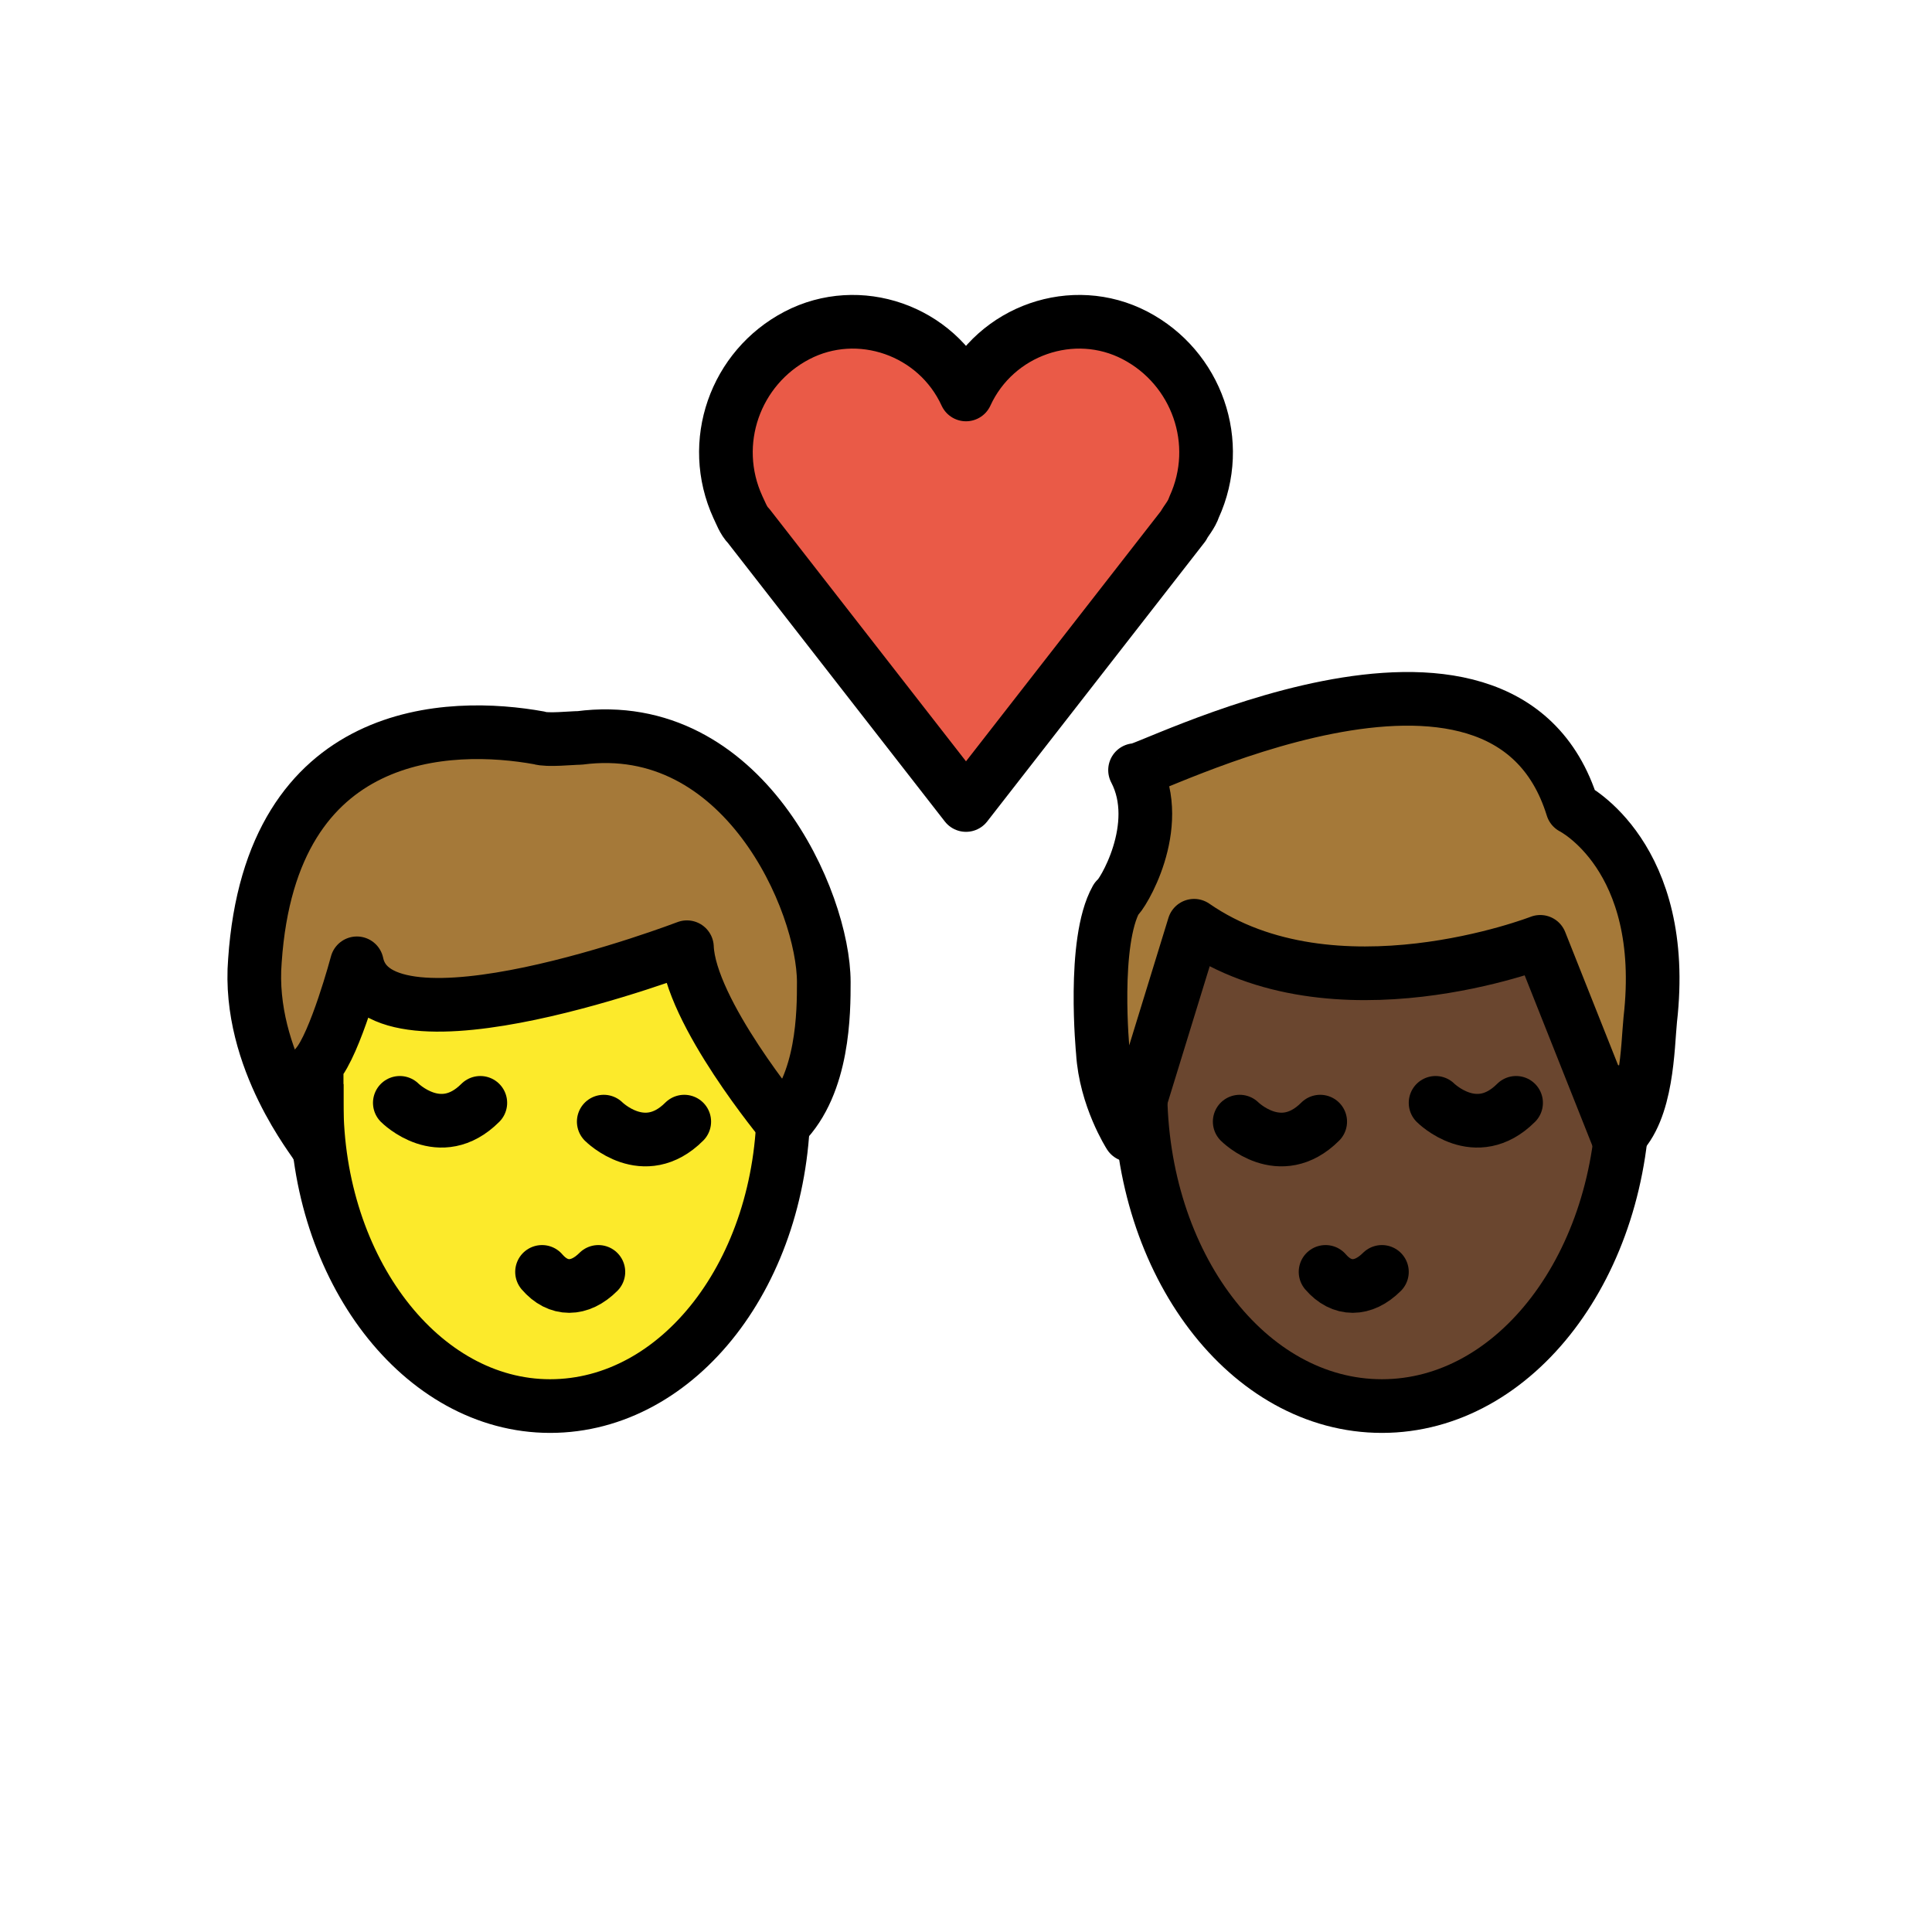
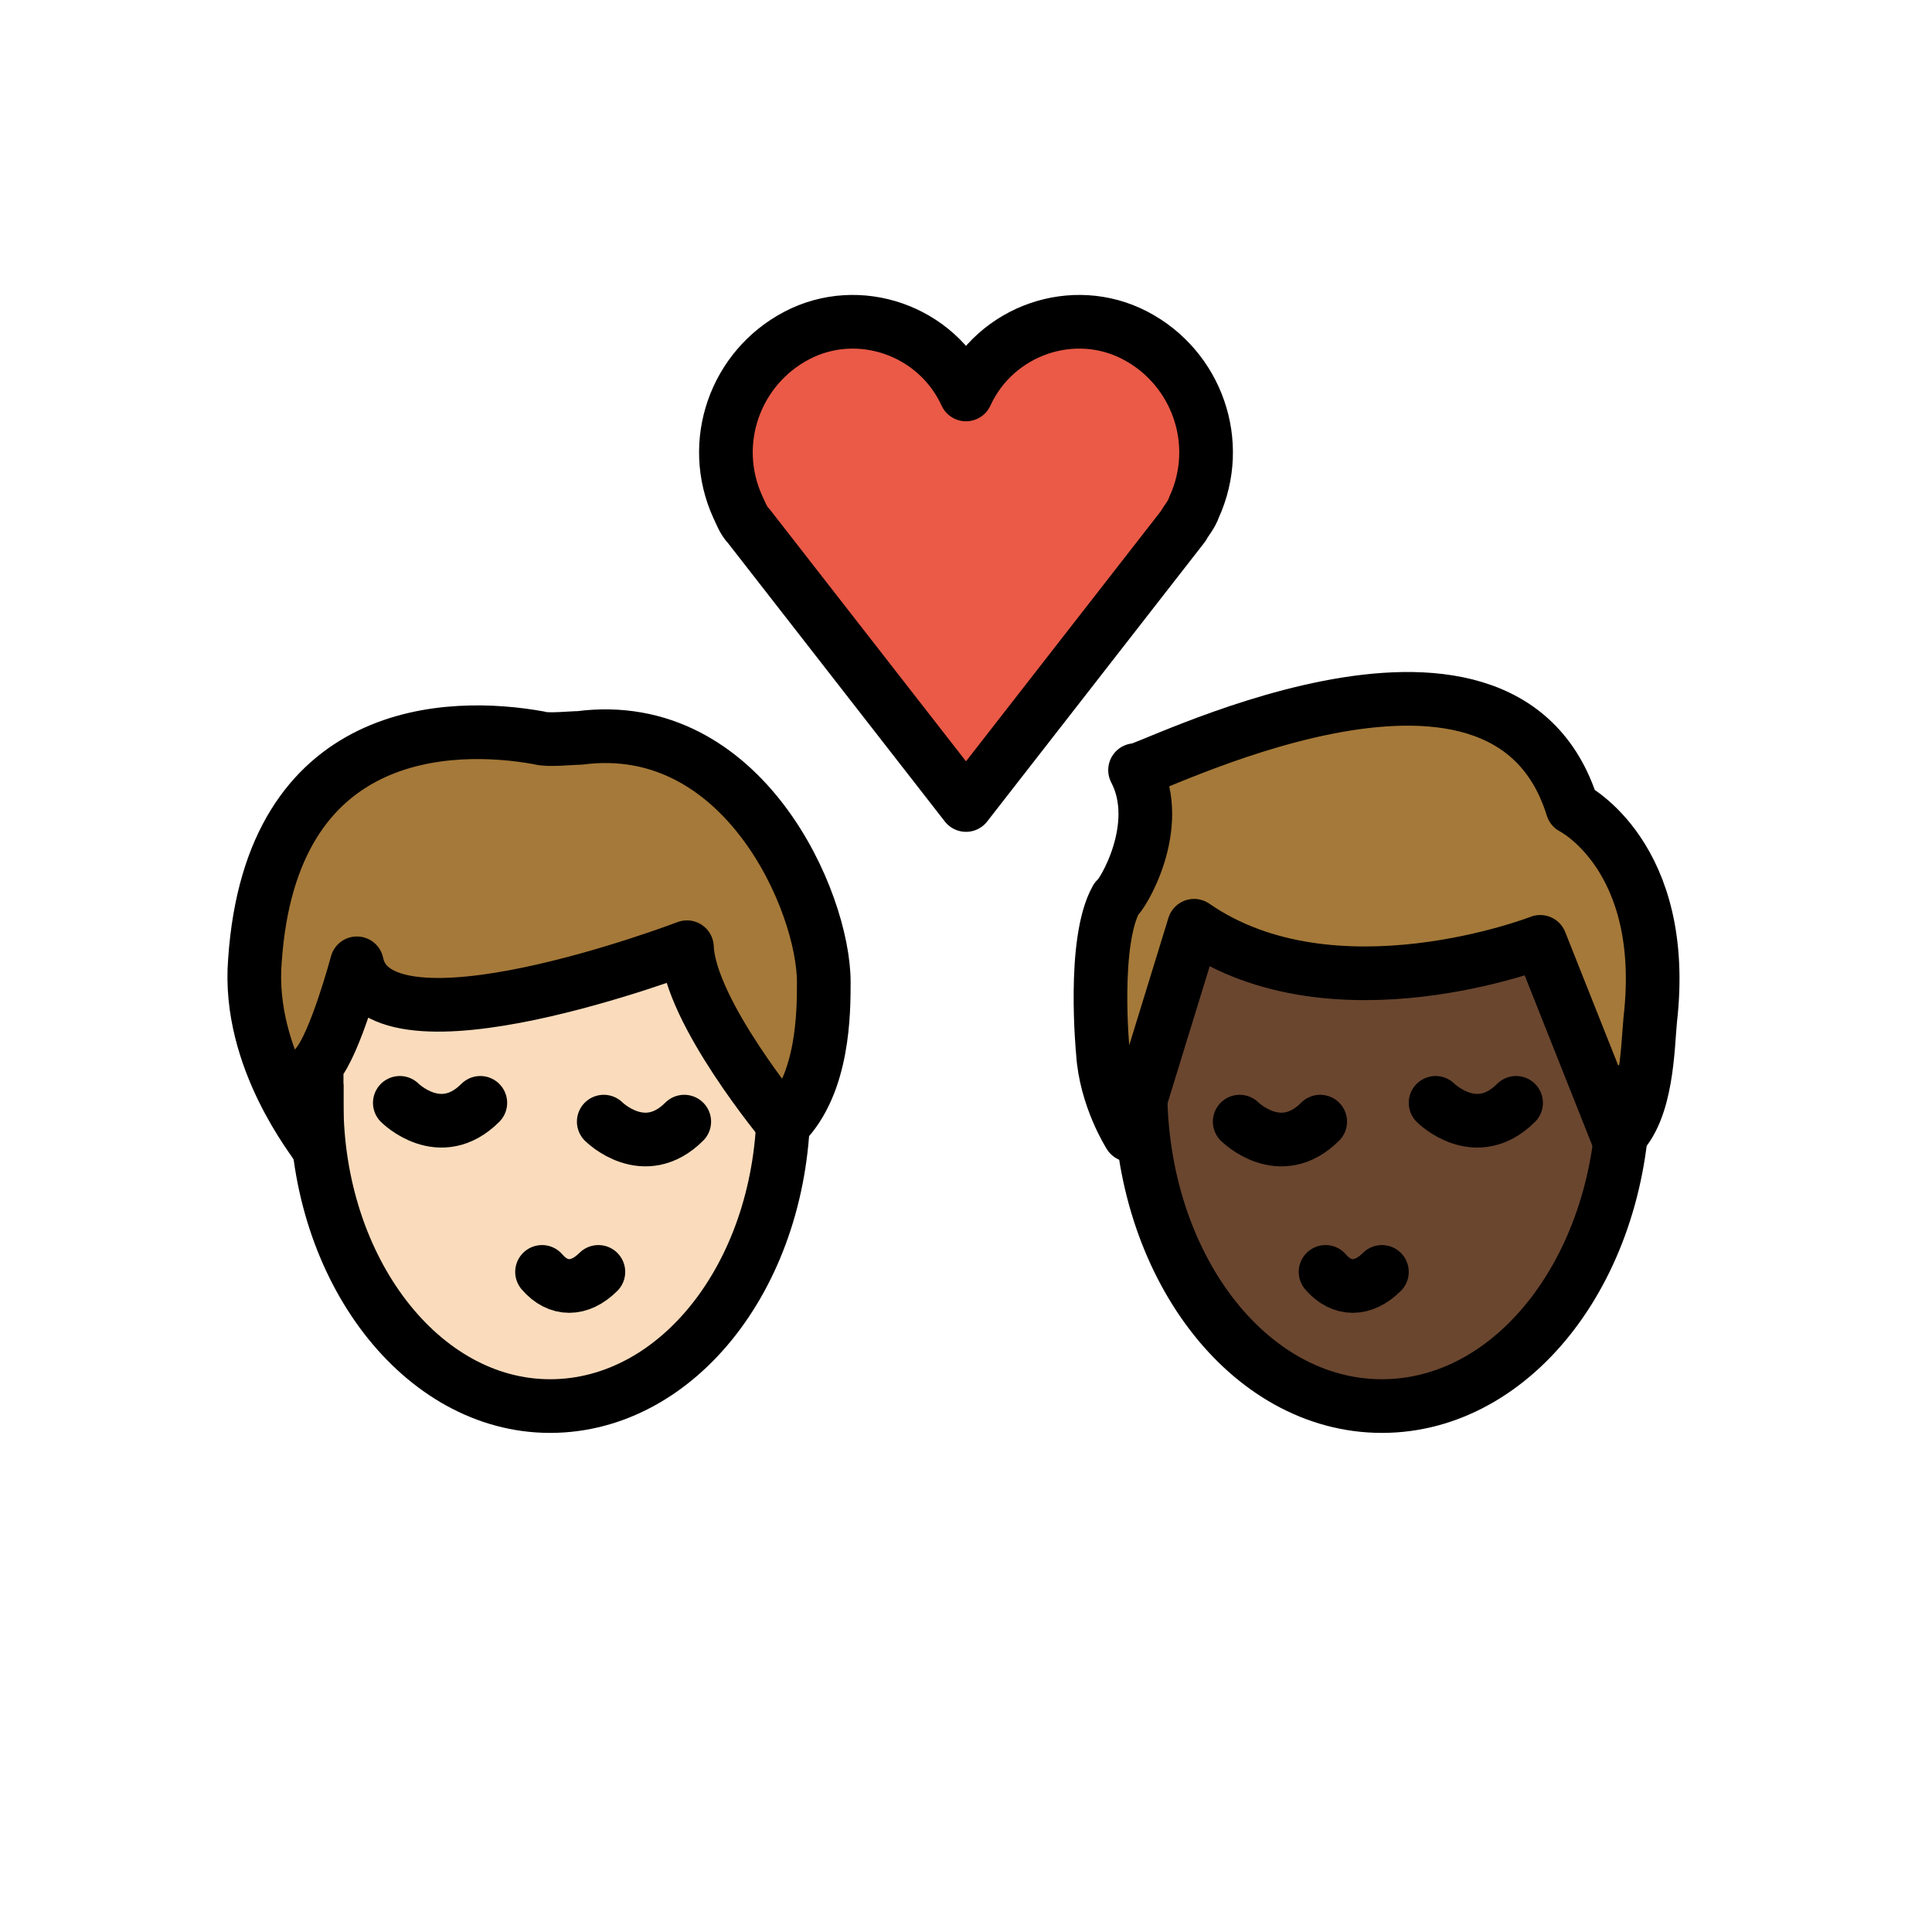
<svg xmlns="http://www.w3.org/2000/svg" id="emoji" viewBox="0 0 72 72" version="1.1">
  <g id="color">
    <path fill="#EA5A47" d="M36,14.7c1.1-2.4,4-3.4,6.3-2.2s3.3,4,2.2,6.4c-0.1,0.3-0.3,0.5-0.4,0.7L36,30l-8.1-10.4 c-0.2-0.2-0.3-0.5-0.4-0.7c-1.1-2.4-0.1-5.2,2.2-6.4S34.9,12.3,36,14.7L36,14.7z" />
  </g>
  <g id="hair">
    <g id="hair-b">
      <path fill="#A57939" d="M42.3,28.7c0,0.3,13.7-7,16.3,1.4c0,0,3.6,1.8,2.9,7.9c-0.1,1-0.1,3.4-1.2,4.4l-2.9-7.3 c0,0-7.7,3-12.9-0.6l-2.4,7.8c0,0-0.9-1.4-1-3.1c0,0-0.4-4.1,0.5-5.7C41.8,33.4,43.4,30.8,42.3,28.7z" />
    </g>
    <g id="hair-a">
      <path fill="#A57939" d="M9.5,35.8c0.6-8.8,7.3-8.9,10.6-8.3c0.3,0.1,1.2,0,1.5,0c6.1-0.8,9.1,6.1,9.1,9.1c0,1.1,0,3.8-1.5,5.3 c0,0-3.5-4.2-3.6-6.6c0,0-11.5,4.4-12.3,0.6c0,0-0.8,3-1.5,3.8c0,0,0,2.3,0,3C11.8,42.6,9.2,39.5,9.5,35.8z" />
    </g>
  </g>
  <g id="skin">
    <g id="skin-b">
      <path fill="#6a462f" d="M60.3,42.4l-2.9-7.3c0,0-7.7,3-12.9-0.6l-1.986,6.455C42.658,47.306,46.621,52.4,51.5,52.4 c4.534,0,8.274-4.4,8.898-10.118C60.364,42.319,60.337,42.366,60.3,42.4z" />
    </g>
-     <g id="skina-a">
-       <path fill="#FCEA2B" d="M25.6,35.3c0,0-11.5,4.4-12.3,0.6c0,0-0.735,2.752-1.413,3.685c-0.051,0.497-0.087,1-0.087,1.515 c0,6.241,3.895,11.3,8.7,11.3c4.606,0,8.367-4.653,8.67-10.536C28.87,41.499,25.695,37.587,25.6,35.3z" />
+     <g id="skin-a">
+       <path fill="#fadcbc" d="M25.6,35.3c0,0-11.5,4.4-12.3,0.6c0,0-0.735,2.752-1.413,3.685c-0.051,0.497-0.087,1-0.087,1.515 c0,6.241,3.895,11.3,8.7,11.3c4.606,0,8.367-4.653,8.67-10.536C28.87,41.499,25.695,37.587,25.6,35.3z" />
    </g>
  </g>
  <g id="skin-shadow" />
  <g id="line">
    <path fill="none" stroke="#000000" stroke-miterlimit="10" stroke-width="2" d="M60.5,39.7c0,0.3,0,0.6,0,0.9c0,6.5-4,11.8-9,11.8 s-9-5.3-9-11.8c0-0.2,0-0.5,0-0.7" />
    <path fill="none" stroke="#000000" stroke-linecap="round" stroke-linejoin="round" stroke-width="2" d="M49.4,47.4 c0.6,0.7,1.4,0.7,2.1,0" />
    <path fill="none" stroke="#000000" stroke-linecap="round" stroke-miterlimit="10" stroke-width="2" d="M46.2,41.8c0,0,1.5,1.5,3,0" />
    <path fill="none" stroke="#000000" stroke-linecap="round" stroke-miterlimit="10" stroke-width="2" d="M53.5,41.1c0,0,1.5,1.5,3,0" />
    <path fill="none" stroke="#000000" stroke-linejoin="round" stroke-miterlimit="10" stroke-width="2" d="M42.3,28.7 c0,0.3,13.7-7,16.3,1.4c0,0,3.6,1.8,2.9,7.9c-0.1,1-0.1,3.4-1.2,4.4l-2.9-7.3c0,0-7.7,3-12.9-0.6l-2.4,7.8c0,0-0.9-1.4-1-3.1 c0,0-0.4-4.1,0.5-5.7C41.8,33.4,43.4,30.8,42.3,28.7z" />
    <path fill="none" stroke="#000000" stroke-linecap="round" stroke-linejoin="round" stroke-width="2" d="M36,14.7 c1.1-2.4,4-3.4,6.3-2.2s3.3,4,2.2,6.4c-0.1,0.3-0.3,0.5-0.4,0.7L36,30l-8.1-10.4c-0.2-0.2-0.3-0.5-0.4-0.7 c-1.1-2.4-0.1-5.2,2.2-6.4S34.9,12.3,36,14.7L36,14.7z" />
    <path fill="none" stroke="#000000" stroke-miterlimit="10" stroke-width="2" d="M29.2,40.2c0,0.3,0,0.6,0,0.9 c0,6.3-3.9,11.3-8.7,11.3s-8.7-5.1-8.7-11.3c0-0.2,0-0.4,0-0.7" />
    <path fill="none" stroke="#000000" stroke-linecap="round" stroke-linejoin="round" stroke-width="2" d="M20.2,47.4 c0.6,0.7,1.4,0.7,2.1,0" />
    <path fill="none" stroke="#000000" stroke-linecap="round" stroke-miterlimit="10" stroke-width="2" d="M22.5,41.8c0,0,1.5,1.5,3,0" />
    <path fill="none" stroke="#000000" stroke-linecap="round" stroke-miterlimit="10" stroke-width="2" d="M14.9,41.1c0,0,1.5,1.5,3,0" />
    <path fill="none" stroke="#000000" stroke-linecap="round" stroke-linejoin="round" stroke-width="2" d="M9.5,35.8 c0.6-8.8,7.3-8.9,10.6-8.3c0.3,0.1,1.2,0,1.5,0c6.1-0.8,9.1,6.1,9.1,9.1c0,1.1,0,3.8-1.5,5.3c0,0-3.5-4.2-3.6-6.6 c0,0-11.5,4.4-12.3,0.6c0,0-0.8,3-1.5,3.8c0,0,0,2.3,0,3C11.8,42.6,9.2,39.5,9.5,35.8z" />
  </g>
</svg>
